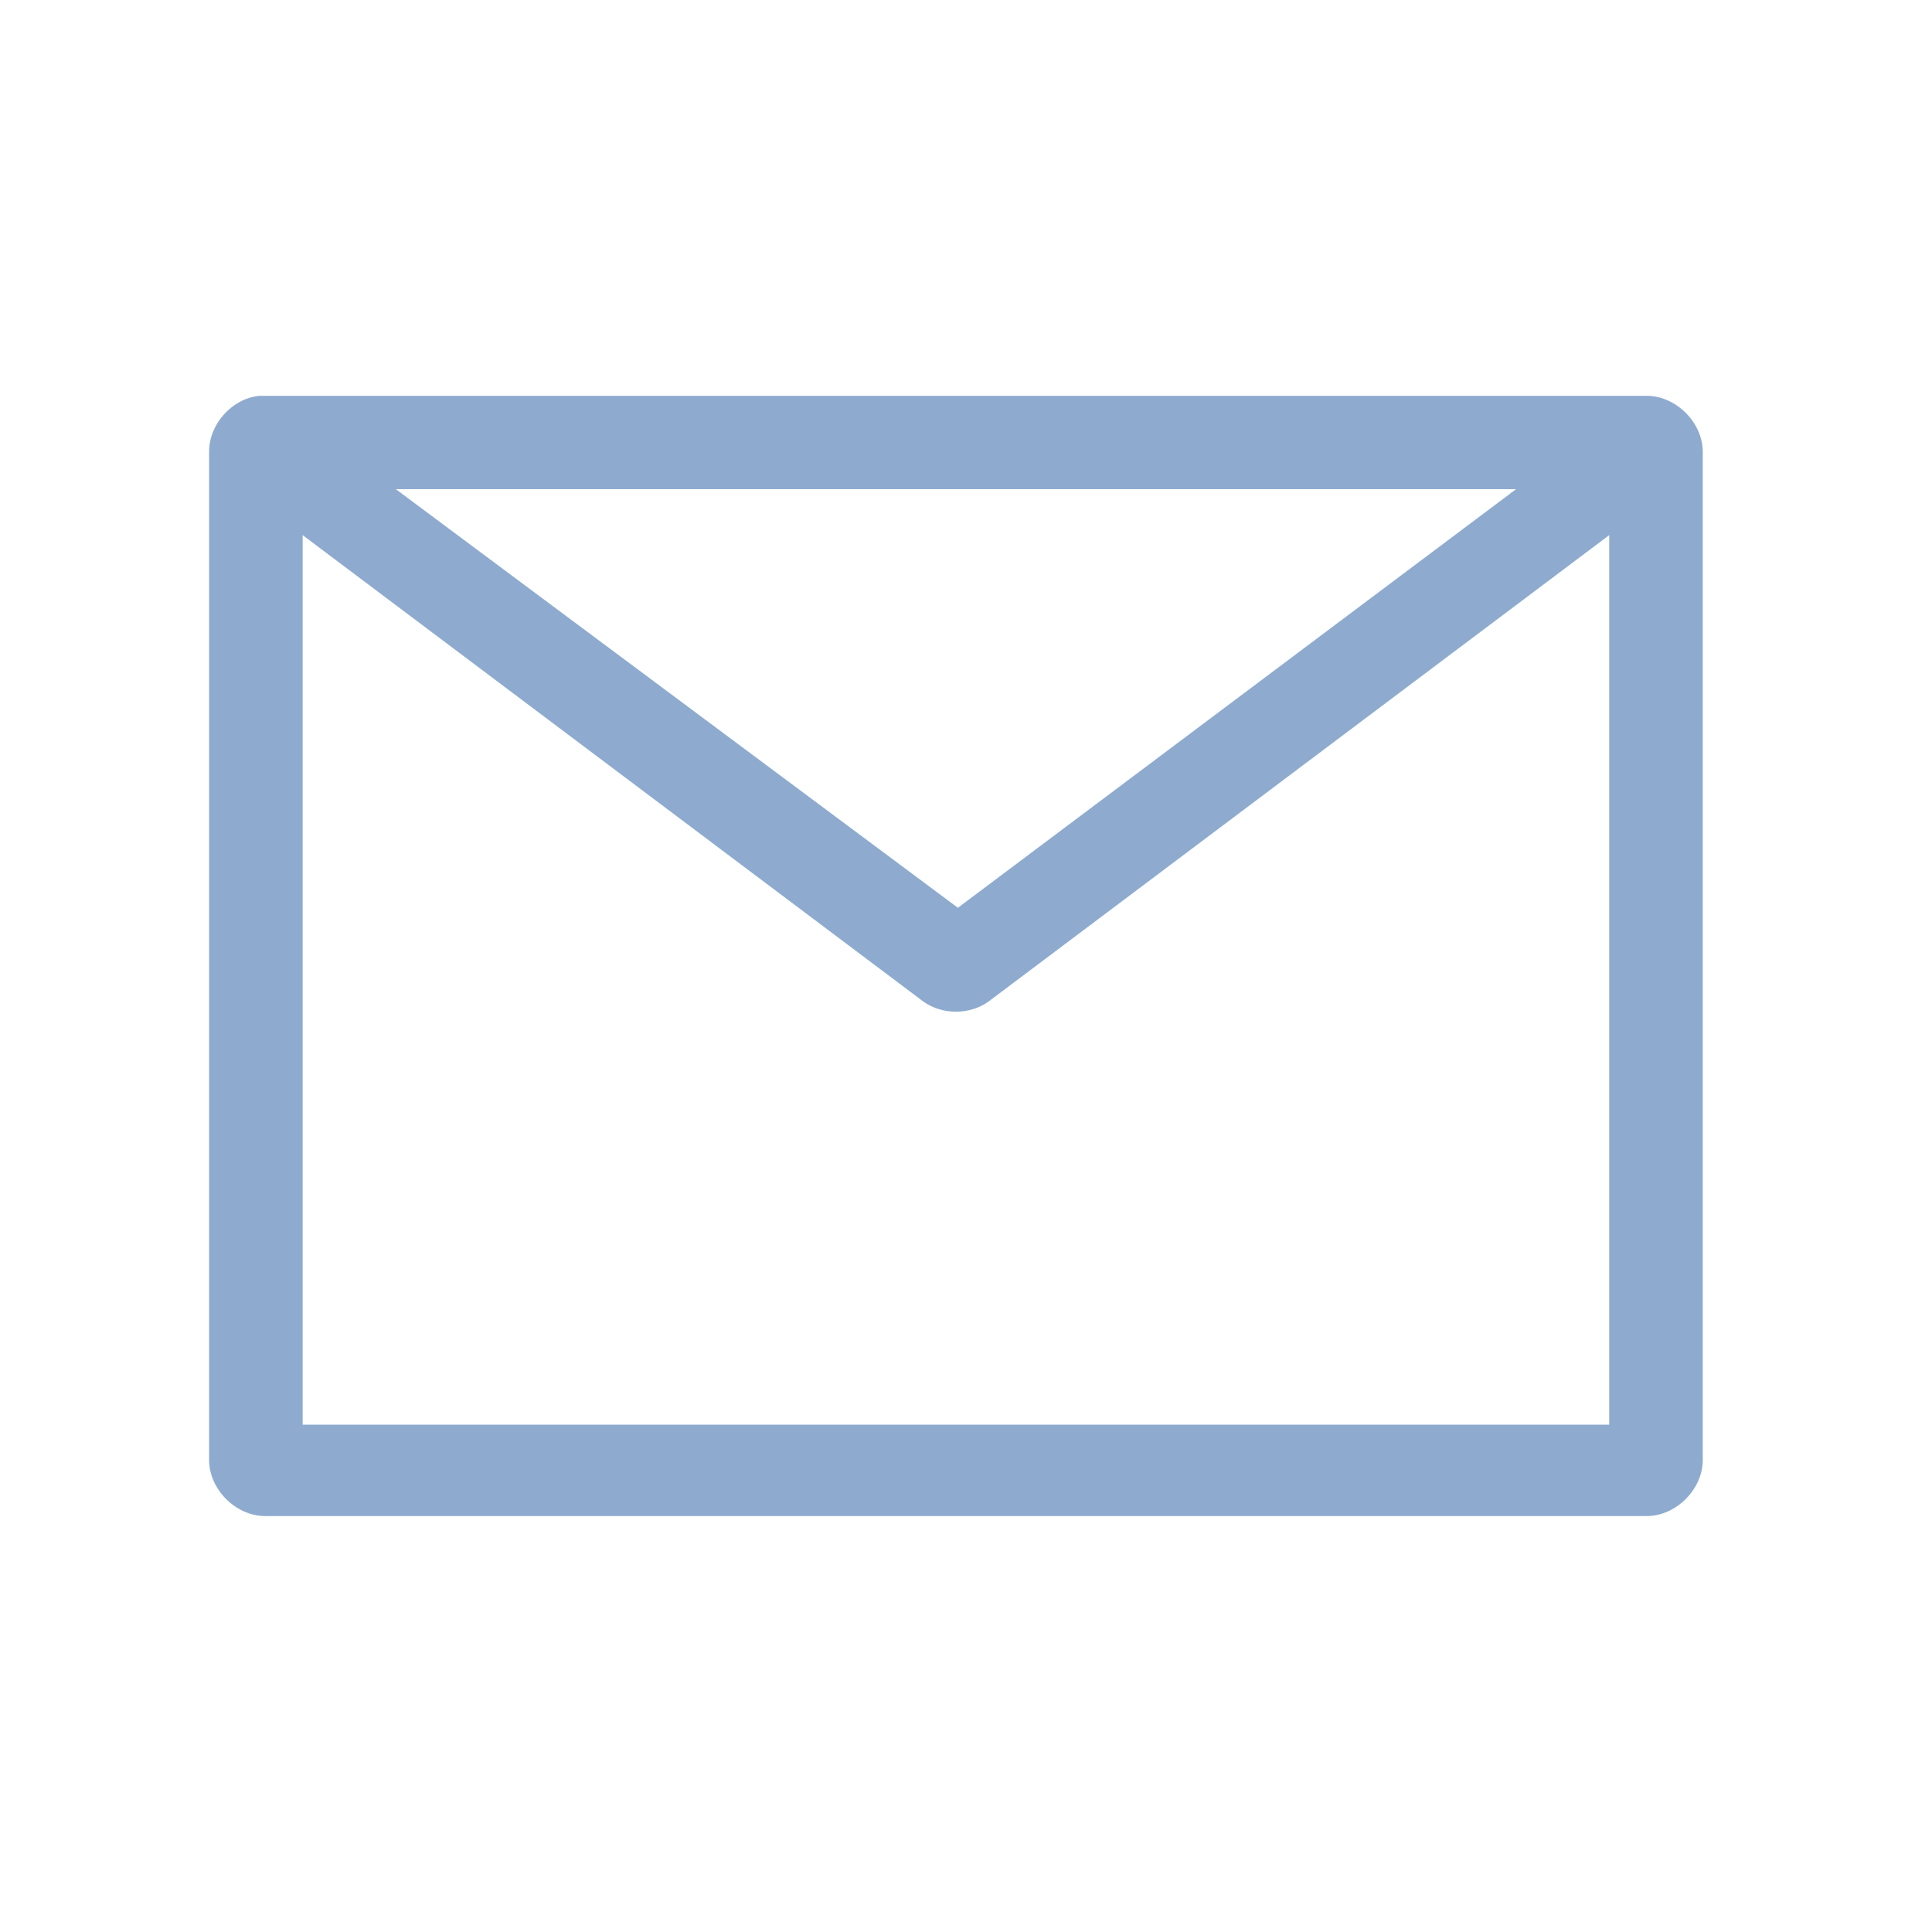
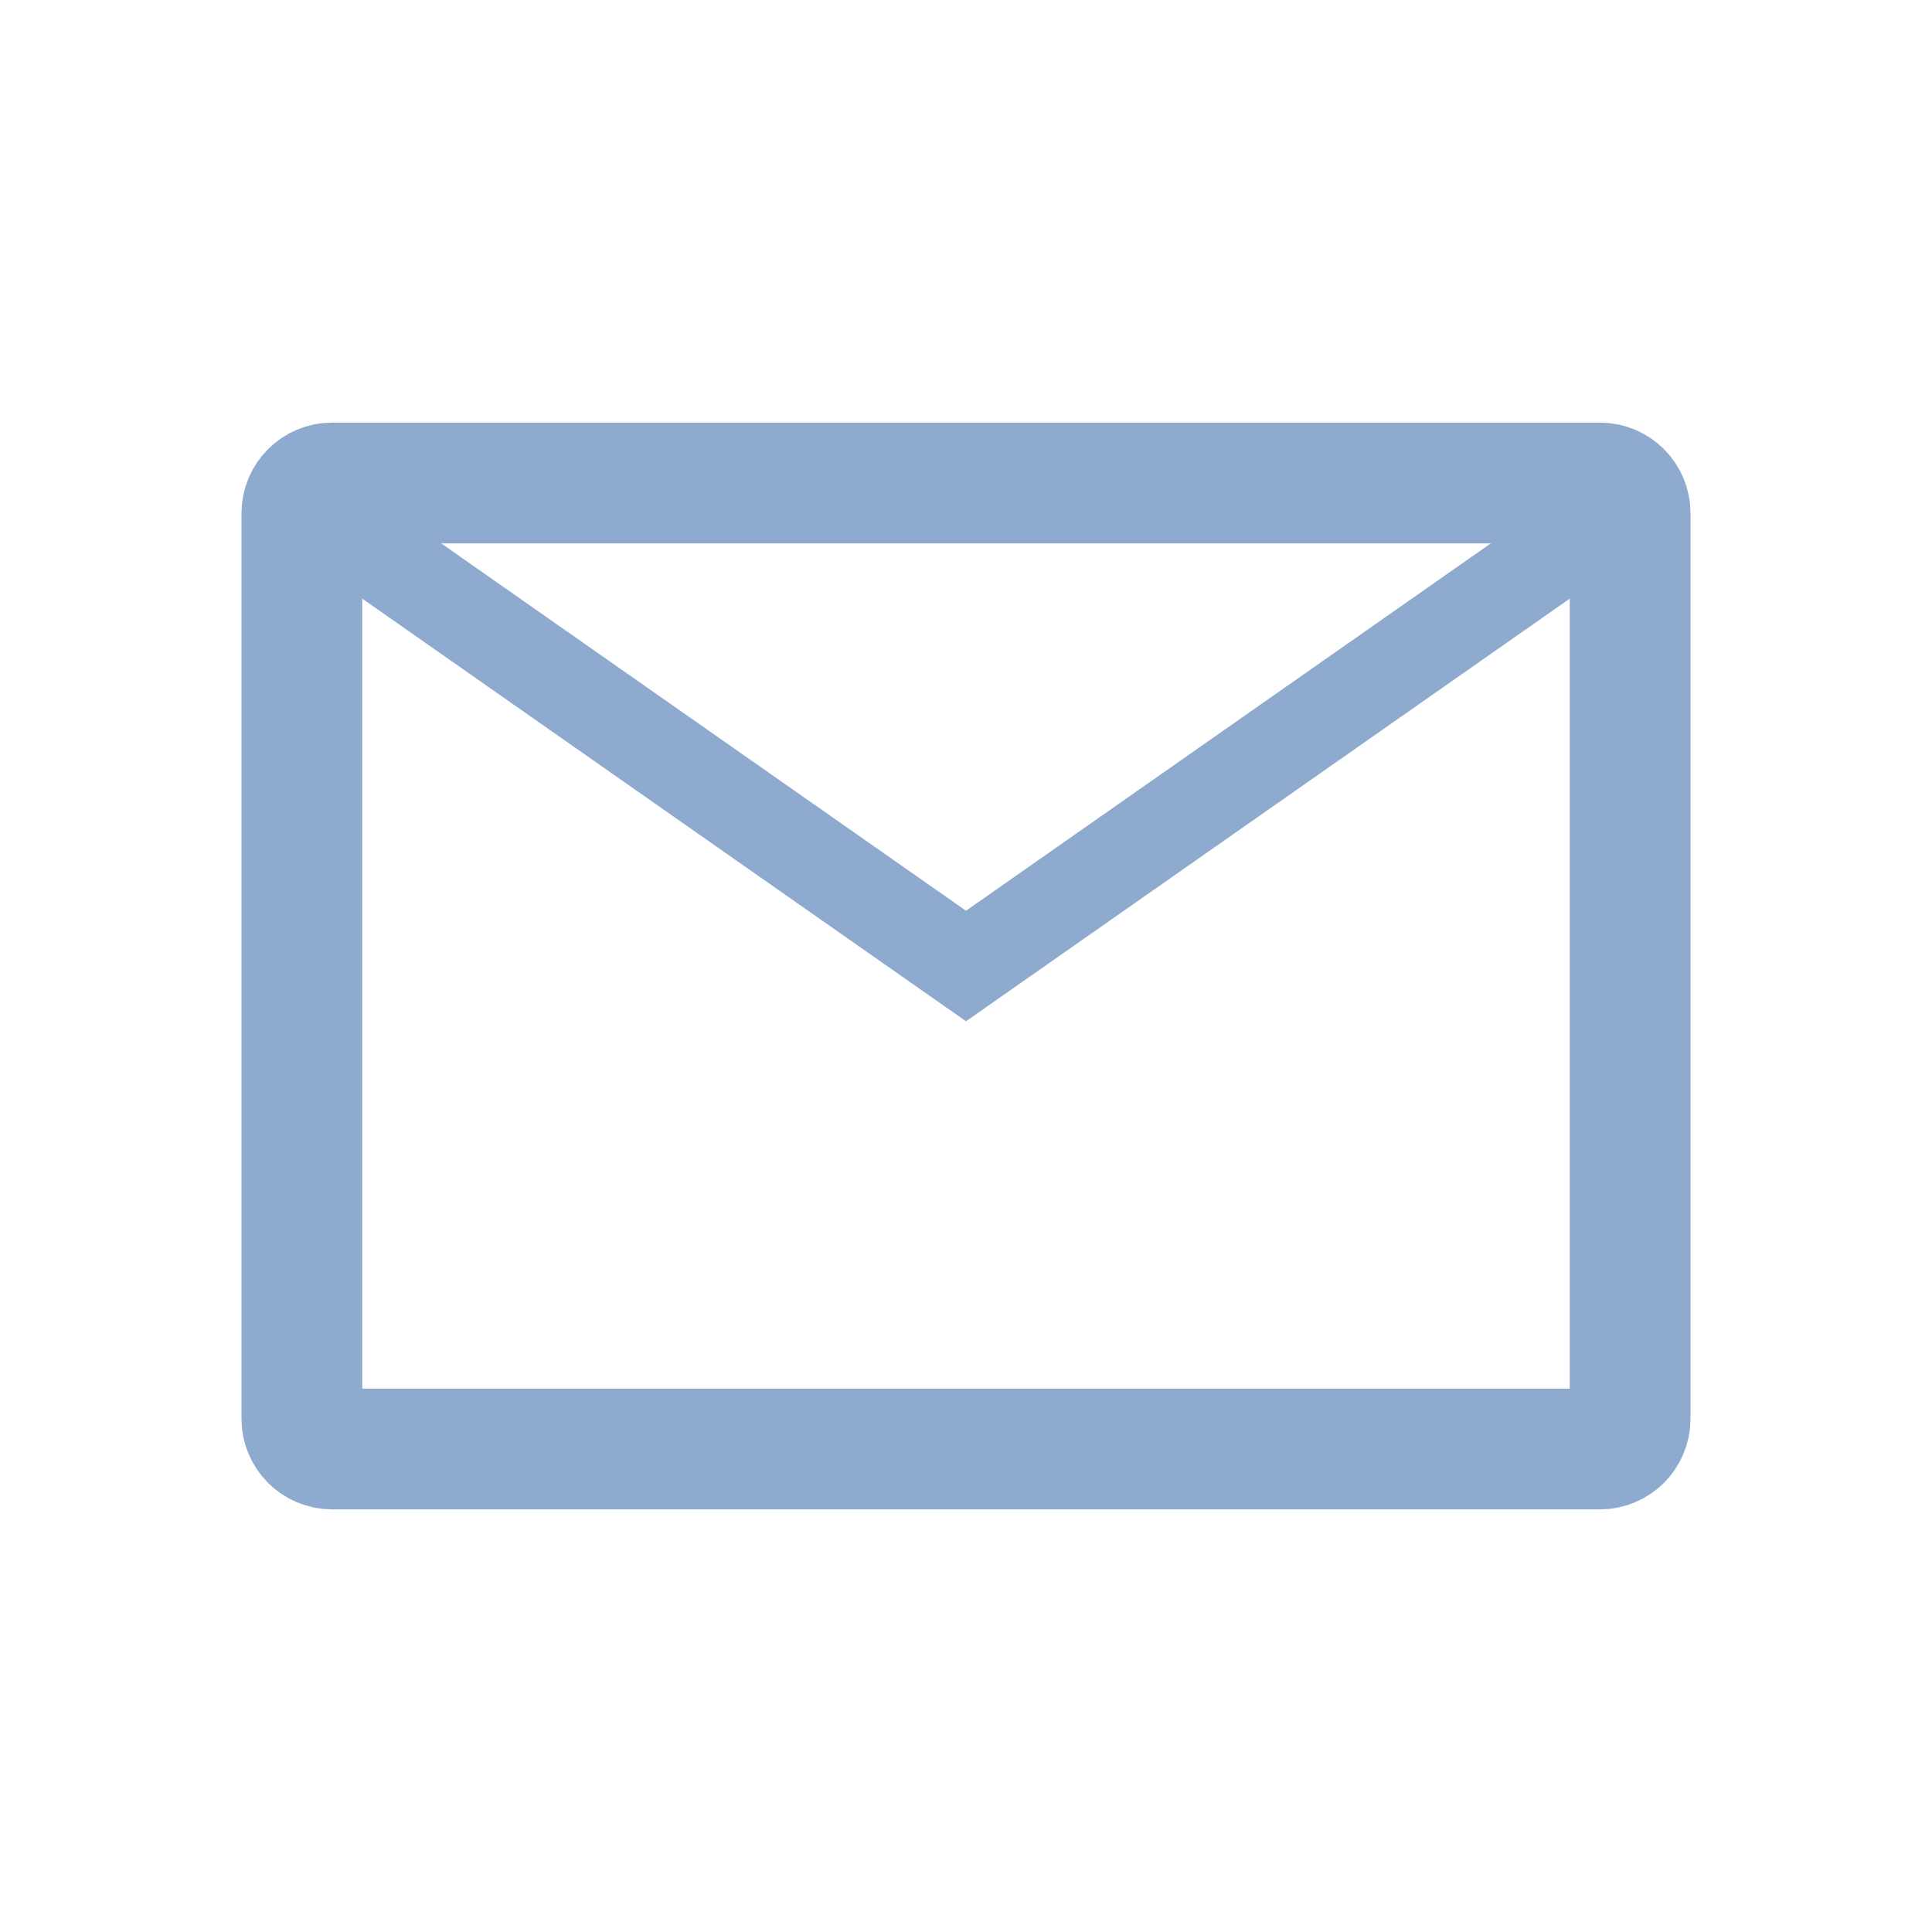
- <svg xmlns="http://www.w3.org/2000/svg" width="256" height="256" viewBox="0 0 256 256">
-   <path style="fill:#8eabcf" d="M 34.348 52.449 C 30.73 52.812 27.684 56.223 27.707 59.871 L 27.707 193.465 C 27.707 197.344 31.25 200.887 35.129 200.887 L 218.203 200.887 C 222.082 200.887 225.625 197.344 225.625 193.465 L 225.625 59.871 C 225.625 55.988 222.082 52.449 218.203 52.449 L 35.129 52.449 C 34.871 52.449 34.609 52.449 34.348 52.449 Z M 52.449 64.816 L 200.887 64.816 L 126.926 120.285 Z M 40.105 70.91 L 122.344 132.707 C 124.844 134.504 128.488 134.504 130.988 132.707 L 213.23 70.91 L 213.23 188.777 L 40.105 188.777 Z " />
+ <svg xmlns="http://www.w3.org/2000/svg" width="256" height="256" viewBox="0 0 256 256" id="svg2" version="1.1">
+   <defs id="defs8" />
+   <rect style="opacity:1;fill:none;fill-opacity:1;fill-rule:nonzero;stroke:#8eabcf;stroke-width:16;stroke-linecap:butt;stroke-linejoin:miter;stroke-miterlimit:4;stroke-dasharray:none;stroke-dashoffset:0;stroke-opacity:1" id="rect4140" width="176" height="128" x="40" y="64" rx="4" ry="4" />
+   <path style="fill:none;fill-opacity:1;fill-rule:evenodd;stroke:#8eabcf;stroke-width:12;stroke-linecap:butt;stroke-linejoin:miter;stroke-miterlimit:4;stroke-dasharray:none;stroke-opacity:1" d="m 48,72 80,56 80,-56" id="path4142" />
</svg>
